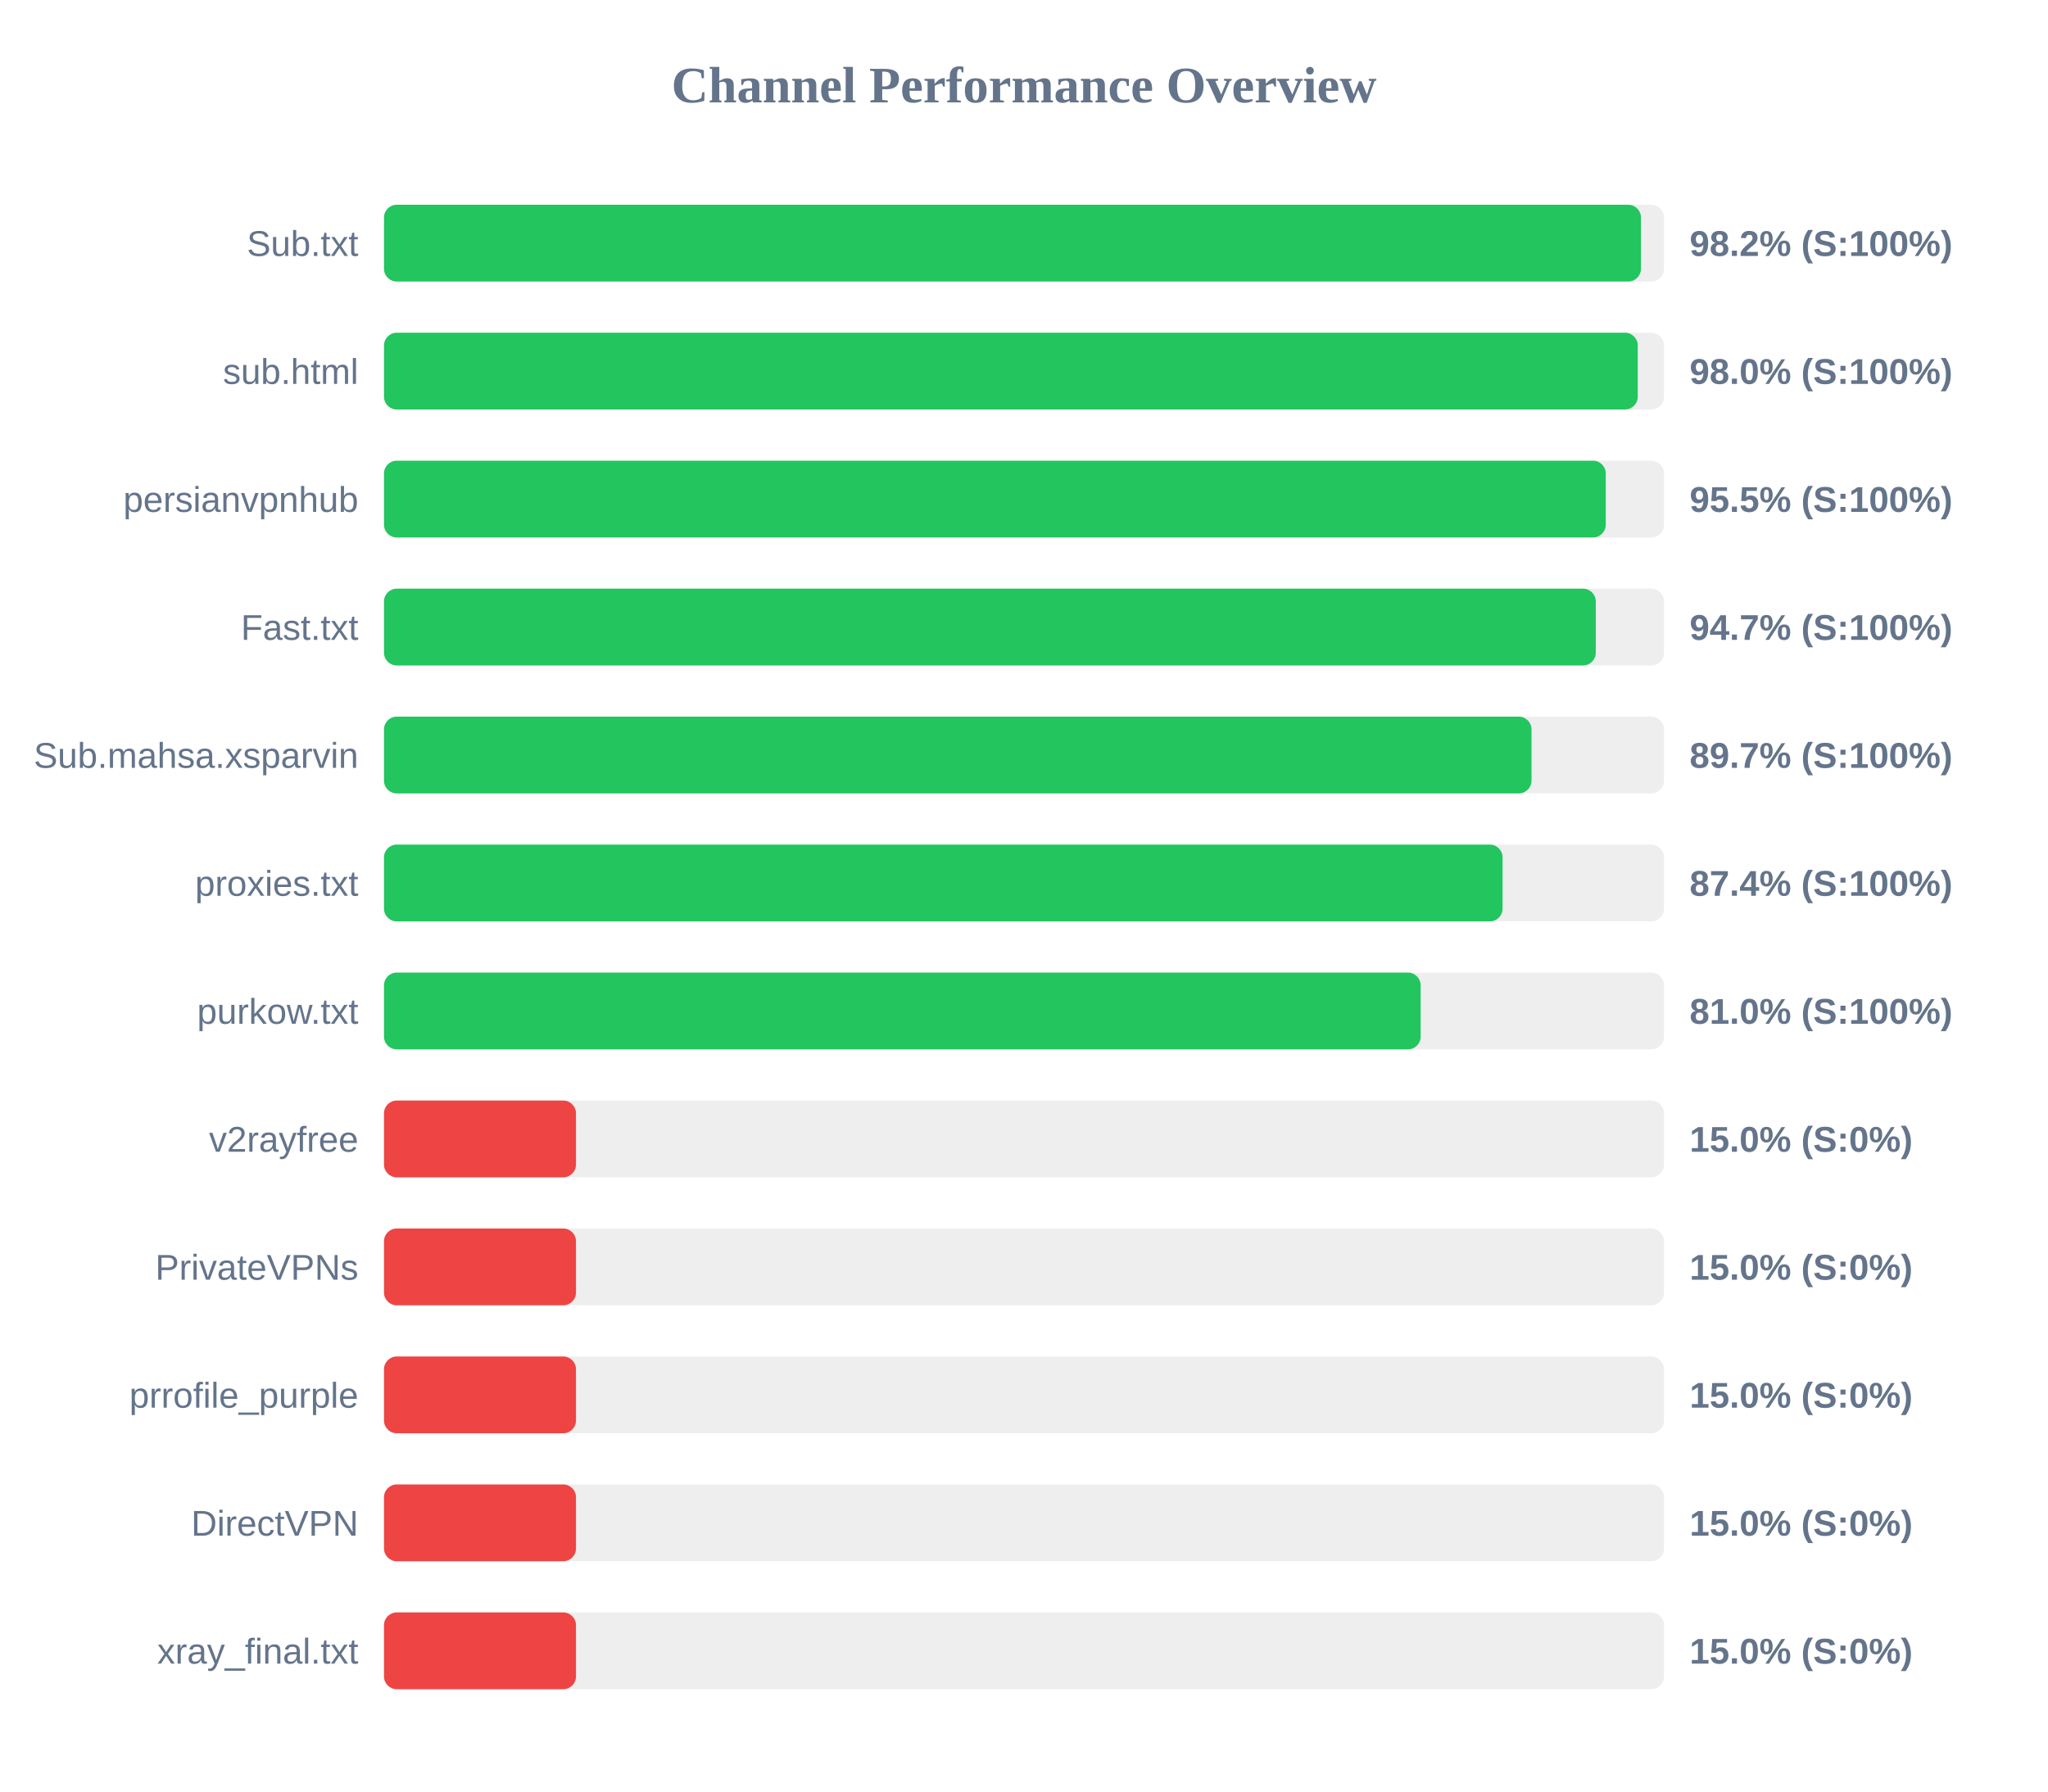
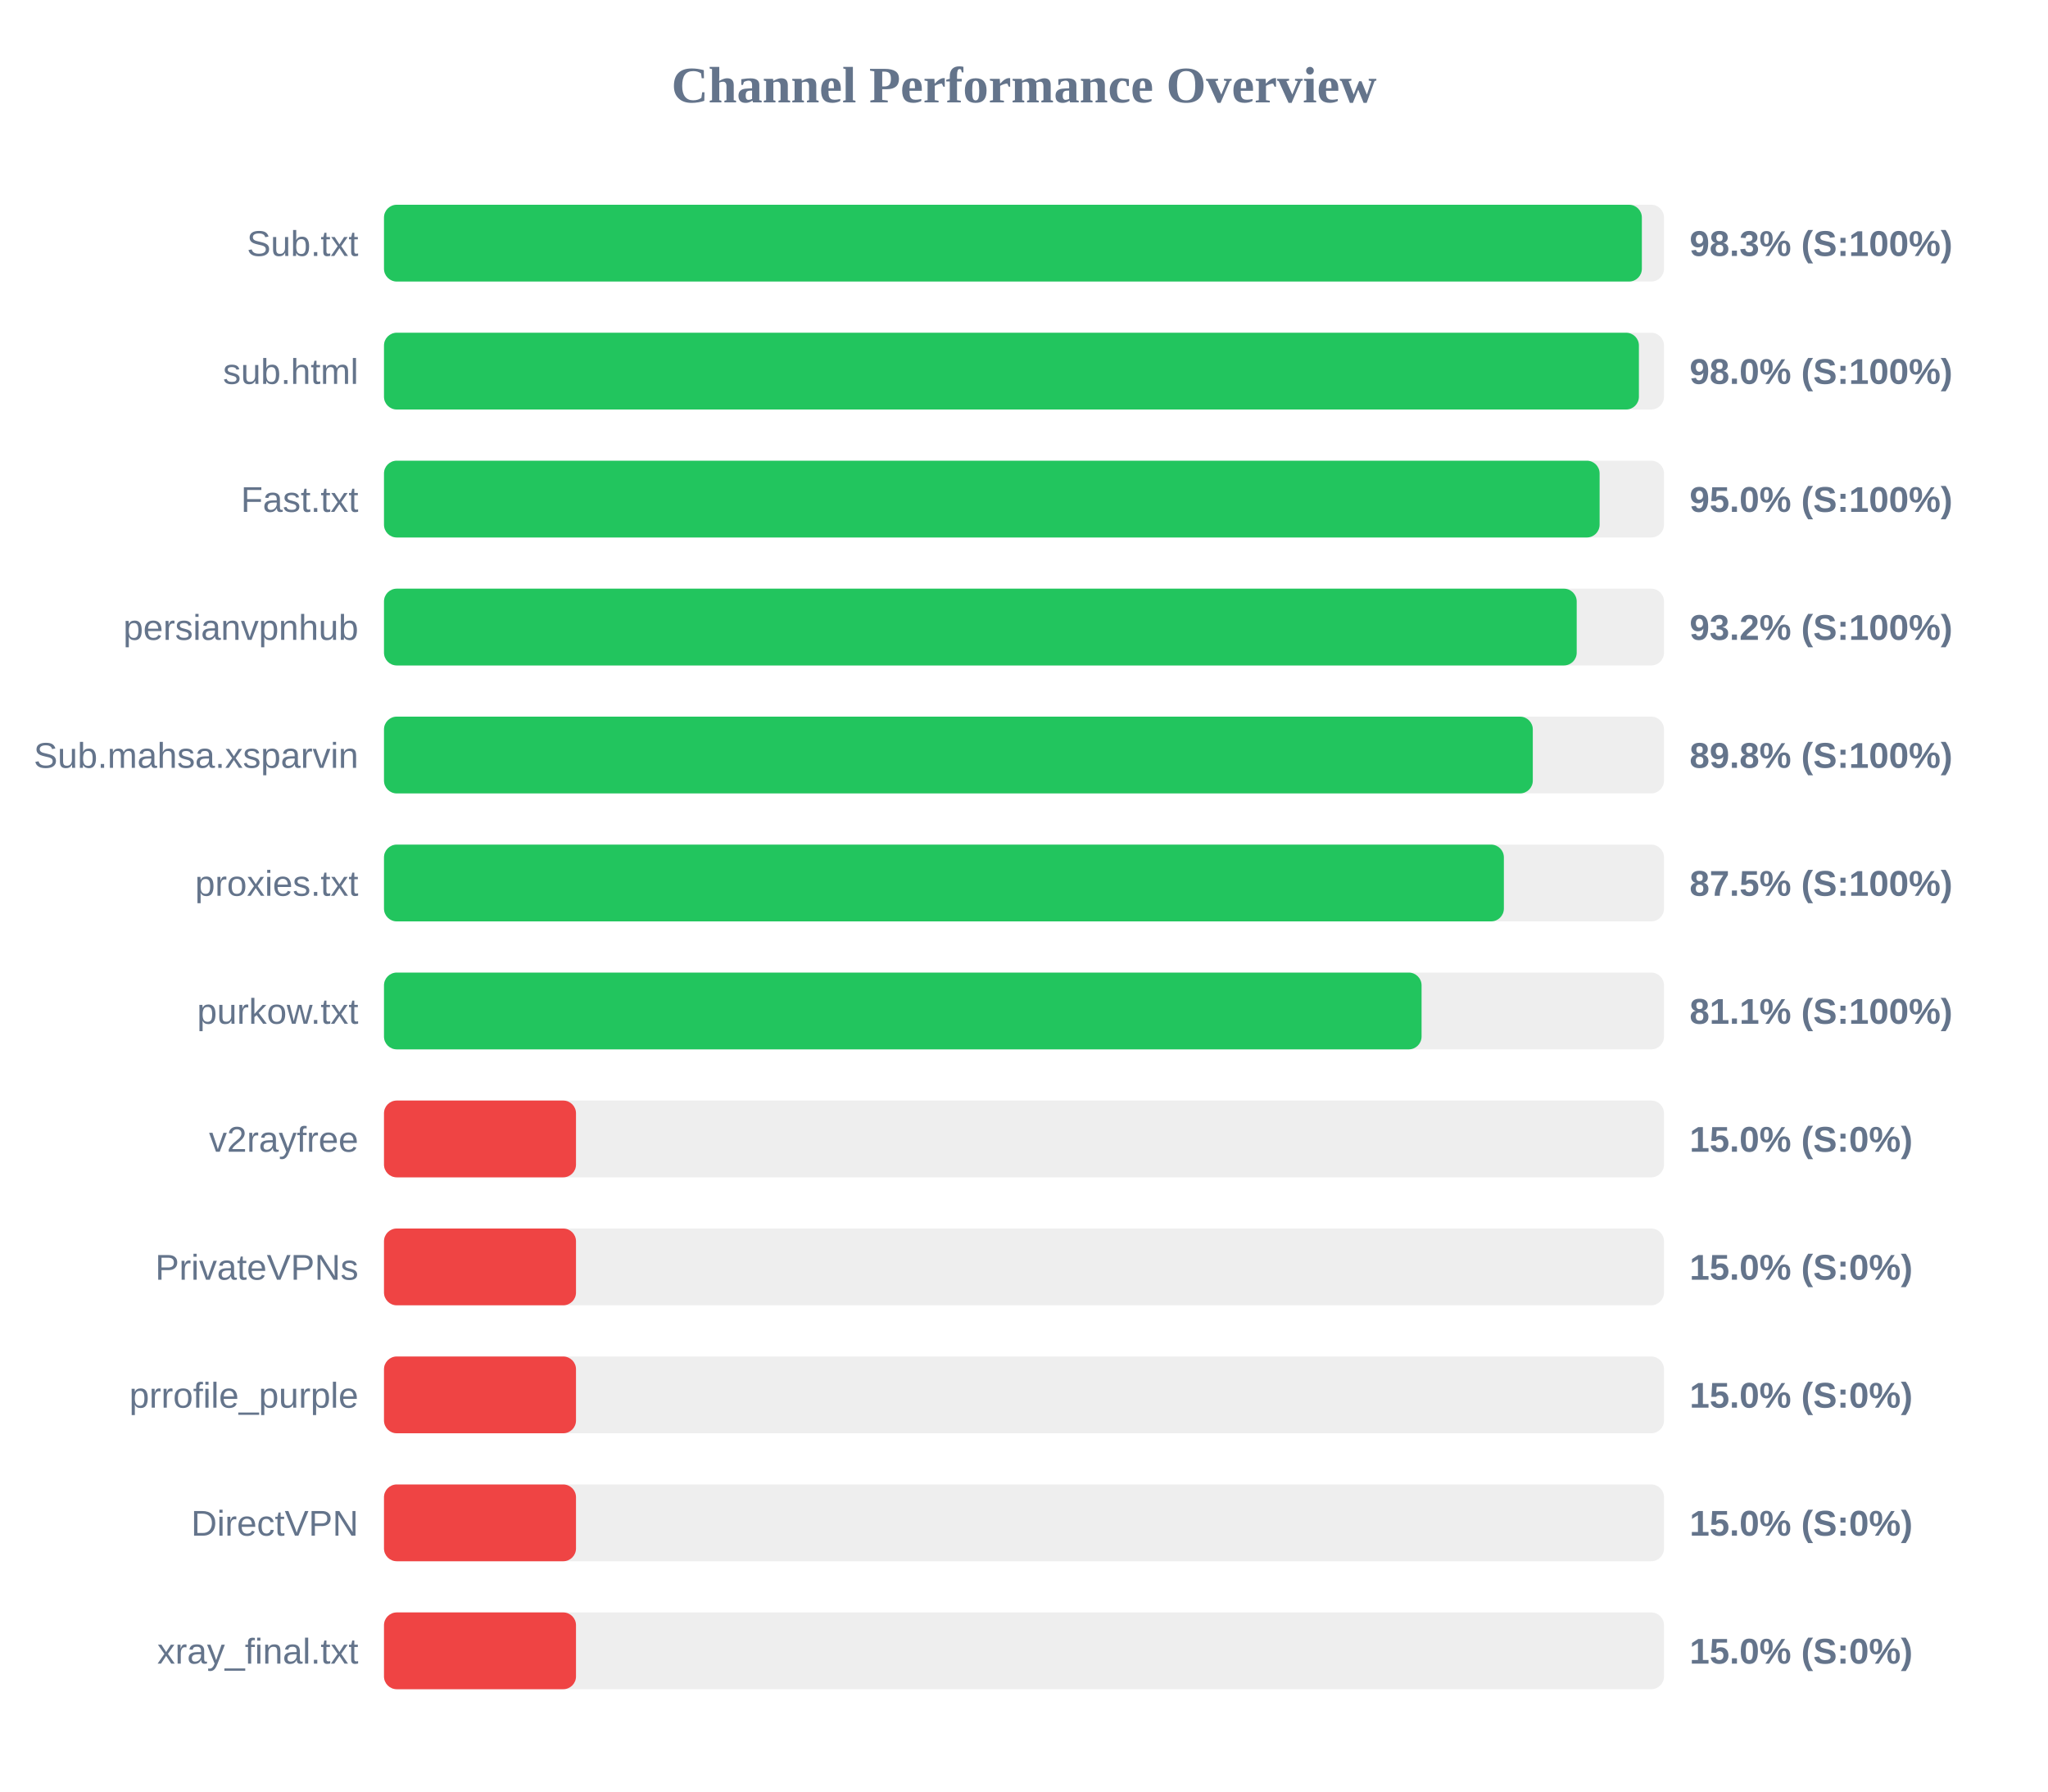
<svg xmlns="http://www.w3.org/2000/svg" width="800" height="700" version="1.1">
  <style>
        .row { font: 14px Arial; fill: #64748b; }
        .score { font: bold 14px Arial; fill: #64748b; }
    </style>
  <text x="400" y="40" text-anchor="middle" font-size="20px" font-weight="bold" fill="#64748b">Channel Performance Overview</text>
  <rect x="150" y="80" width="500" height="30" fill="#eee" rx="5" />
-   <rect x="150" y="80" width="491.0" height="30" fill="#22c55e" rx="5" />
+   <rect x="150" y="80" width="491.35" height="30" fill="#22c55e" rx="5" />
  <text x="140" y="100" text-anchor="end" class="row">Sub.txt</text>
-   <text x="660" y="100" text-anchor="start" class="score">98.2% (S:100%)</text>
+   <text x="660" y="100" text-anchor="start" class="score">98.3% (S:100%)</text>
  <rect x="150" y="130" width="500" height="30" fill="#eee" rx="5" />
-   <rect x="150" y="130" width="489.75" height="30" fill="#22c55e" rx="5" />
+   <rect x="150" y="130" width="490.2" height="30" fill="#22c55e" rx="5" />
  <text x="140" y="150" text-anchor="end" class="row">sub.html</text>
  <text x="660" y="150" text-anchor="start" class="score">98.0% (S:100%)</text>
  <rect x="150" y="180" width="500" height="30" fill="#eee" rx="5" />
-   <rect x="150" y="180" width="477.25" height="30" fill="#22c55e" rx="5" />
-   <text x="140" y="200" text-anchor="end" class="row">persianvpnhub</text>
-   <text x="660" y="200" text-anchor="start" class="score">95.5% (S:100%)</text>
+   <rect x="150" y="180" width="474.85" height="30" fill="#22c55e" rx="5" />
+   <text x="140" y="200" text-anchor="end" class="row">Fast.txt</text>
+   <text x="660" y="200" text-anchor="start" class="score">95.0% (S:100%)</text>
  <rect x="150" y="230" width="500" height="30" fill="#eee" rx="5" />
-   <rect x="150" y="230" width="473.35" height="30" fill="#22c55e" rx="5" />
-   <text x="140" y="250" text-anchor="end" class="row">Fast.txt</text>
-   <text x="660" y="250" text-anchor="start" class="score">94.7% (S:100%)</text>
+   <rect x="150" y="230" width="465.9" height="30" fill="#22c55e" rx="5" />
+   <text x="140" y="250" text-anchor="end" class="row">persianvpnhub</text>
+   <text x="660" y="250" text-anchor="start" class="score">93.2% (S:100%)</text>
  <rect x="150" y="280" width="500" height="30" fill="#eee" rx="5" />
-   <rect x="150" y="280" width="448.25" height="30" fill="#22c55e" rx="5" />
+   <rect x="150" y="280" width="448.75" height="30" fill="#22c55e" rx="5" />
  <text x="140" y="300" text-anchor="end" class="row">Sub.mahsa.xsparvin</text>
-   <text x="660" y="300" text-anchor="start" class="score">89.7% (S:100%)</text>
+   <text x="660" y="300" text-anchor="start" class="score">89.8% (S:100%)</text>
  <rect x="150" y="330" width="500" height="30" fill="#eee" rx="5" />
-   <rect x="150" y="330" width="436.95" height="30" fill="#22c55e" rx="5" />
+   <rect x="150" y="330" width="437.45" height="30" fill="#22c55e" rx="5" />
  <text x="140" y="350" text-anchor="end" class="row">proxies.txt</text>
-   <text x="660" y="350" text-anchor="start" class="score">87.4% (S:100%)</text>
+   <text x="660" y="350" text-anchor="start" class="score">87.5% (S:100%)</text>
  <rect x="150" y="380" width="500" height="30" fill="#eee" rx="5" />
-   <rect x="150" y="380" width="404.95" height="30" fill="#22c55e" rx="5" />
+   <rect x="150" y="380" width="405.3" height="30" fill="#22c55e" rx="5" />
  <text x="140" y="400" text-anchor="end" class="row">purkow.txt</text>
-   <text x="660" y="400" text-anchor="start" class="score">81.0% (S:100%)</text>
+   <text x="660" y="400" text-anchor="start" class="score">81.1% (S:100%)</text>
  <rect x="150" y="430" width="500" height="30" fill="#eee" rx="5" />
  <rect x="150" y="430" width="75.0" height="30" fill="#ef4444" rx="5" />
  <text x="140" y="450" text-anchor="end" class="row">v2rayfree</text>
  <text x="660" y="450" text-anchor="start" class="score">15.0% (S:0%)</text>
  <rect x="150" y="480" width="500" height="30" fill="#eee" rx="5" />
  <rect x="150" y="480" width="75.0" height="30" fill="#ef4444" rx="5" />
  <text x="140" y="500" text-anchor="end" class="row">PrivateVPNs</text>
  <text x="660" y="500" text-anchor="start" class="score">15.0% (S:0%)</text>
  <rect x="150" y="530" width="500" height="30" fill="#eee" rx="5" />
  <rect x="150" y="530" width="75.0" height="30" fill="#ef4444" rx="5" />
  <text x="140" y="550" text-anchor="end" class="row">prrofile_purple</text>
  <text x="660" y="550" text-anchor="start" class="score">15.0% (S:0%)</text>
  <rect x="150" y="580" width="500" height="30" fill="#eee" rx="5" />
  <rect x="150" y="580" width="75.0" height="30" fill="#ef4444" rx="5" />
  <text x="140" y="600" text-anchor="end" class="row">DirectVPN</text>
  <text x="660" y="600" text-anchor="start" class="score">15.0% (S:0%)</text>
  <rect x="150" y="630" width="500" height="30" fill="#eee" rx="5" />
  <rect x="150" y="630" width="75.0" height="30" fill="#ef4444" rx="5" />
  <text x="140" y="650" text-anchor="end" class="row">xray_final.txt</text>
  <text x="660" y="650" text-anchor="start" class="score">15.0% (S:0%)</text>
</svg>
